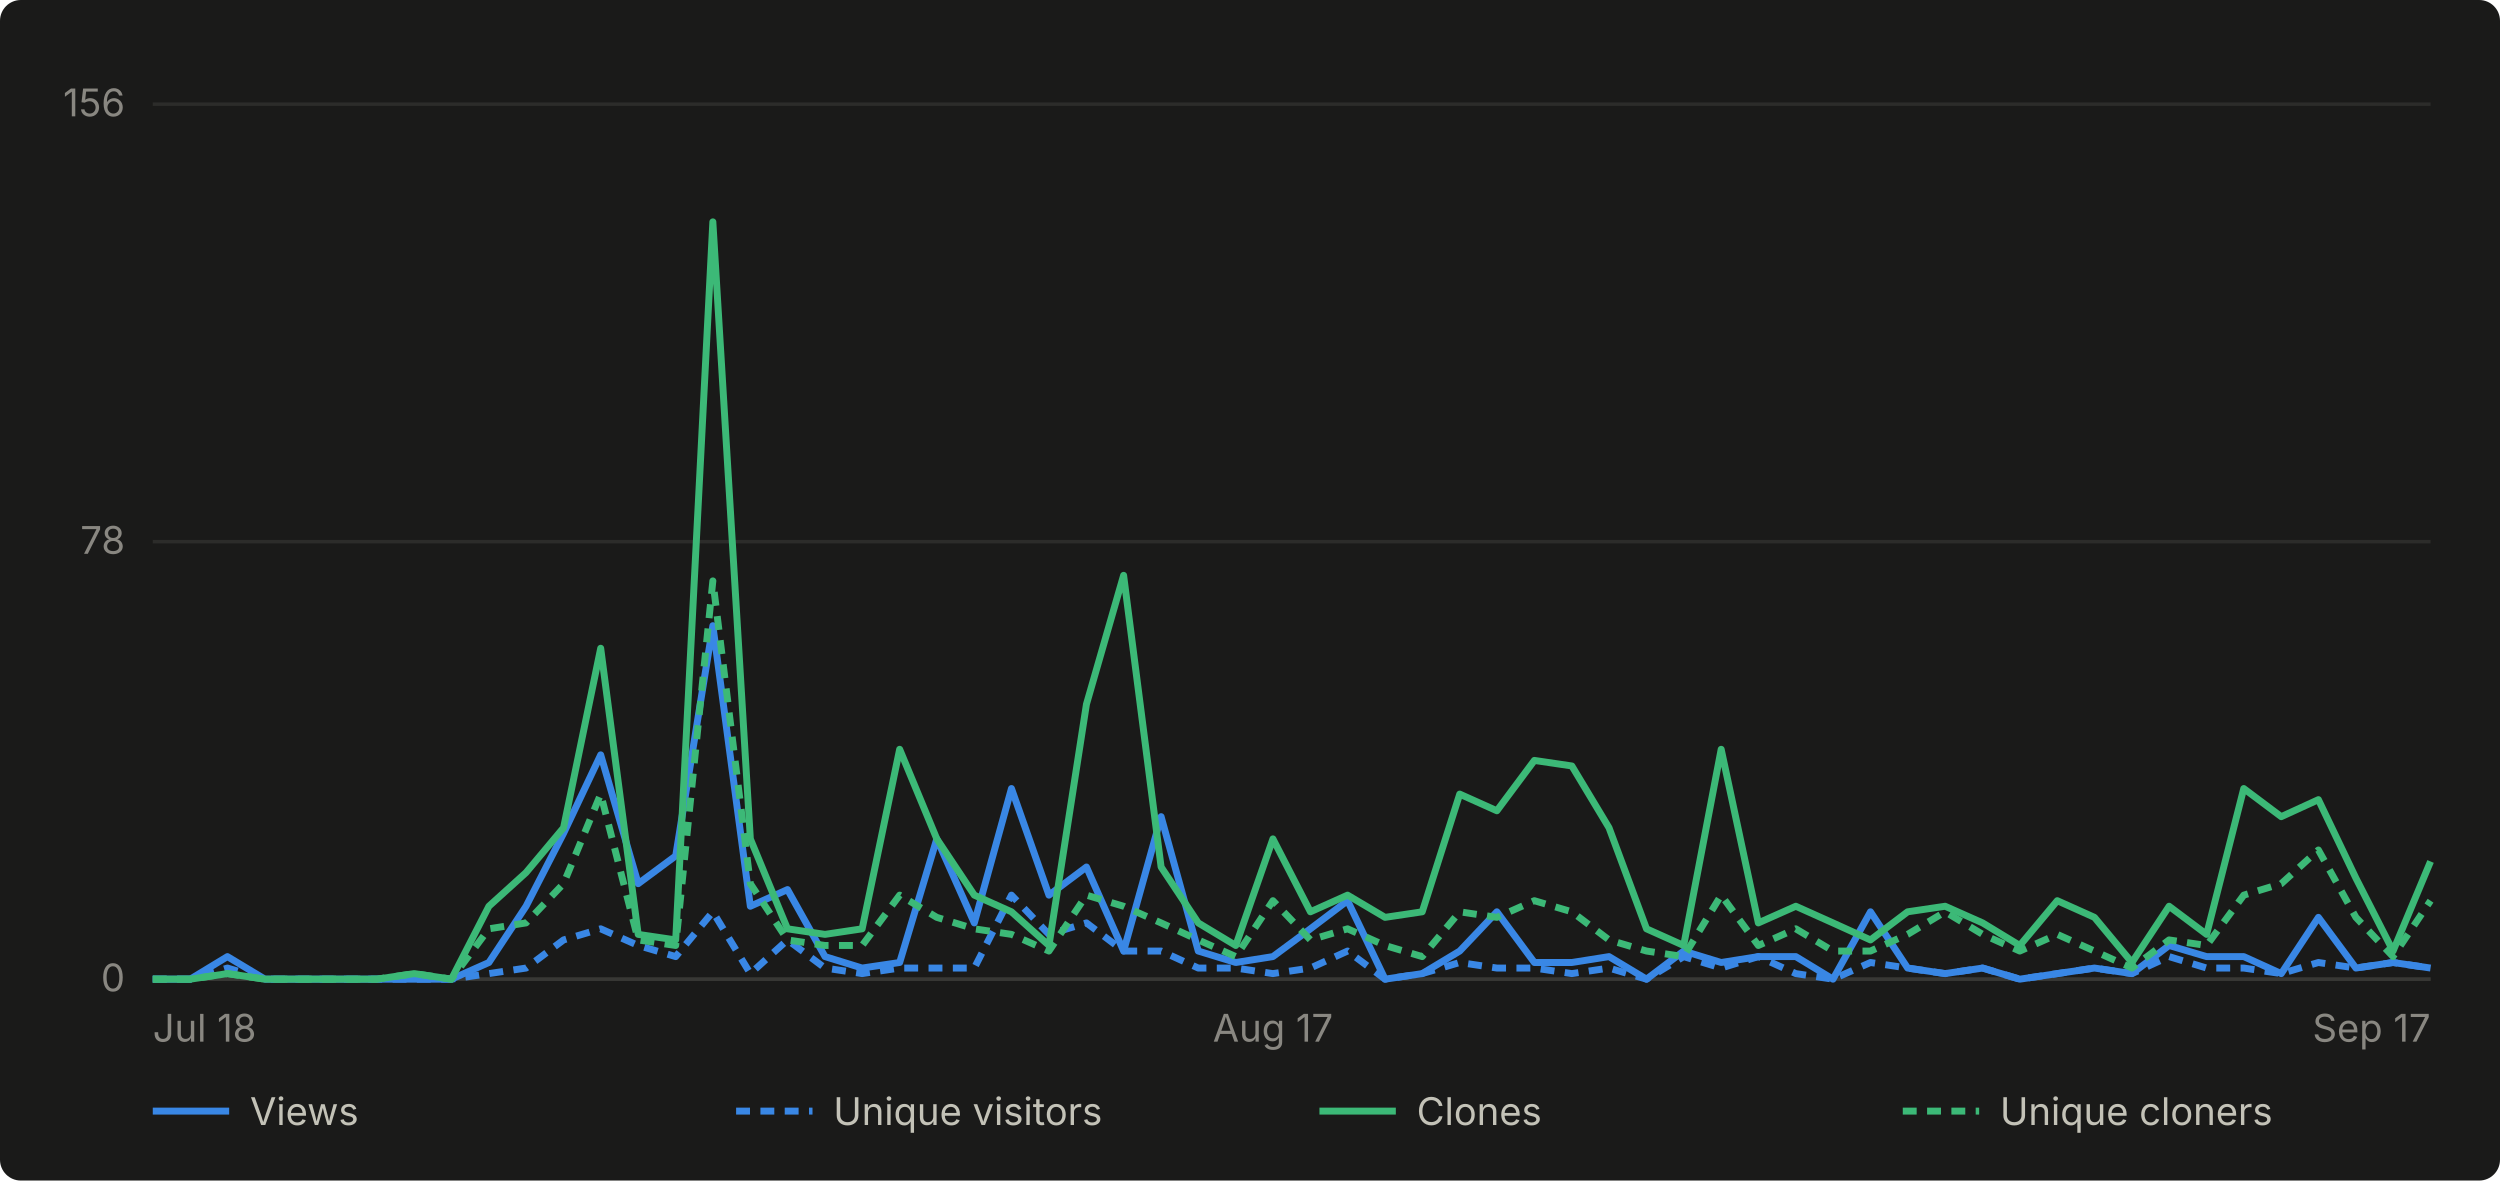
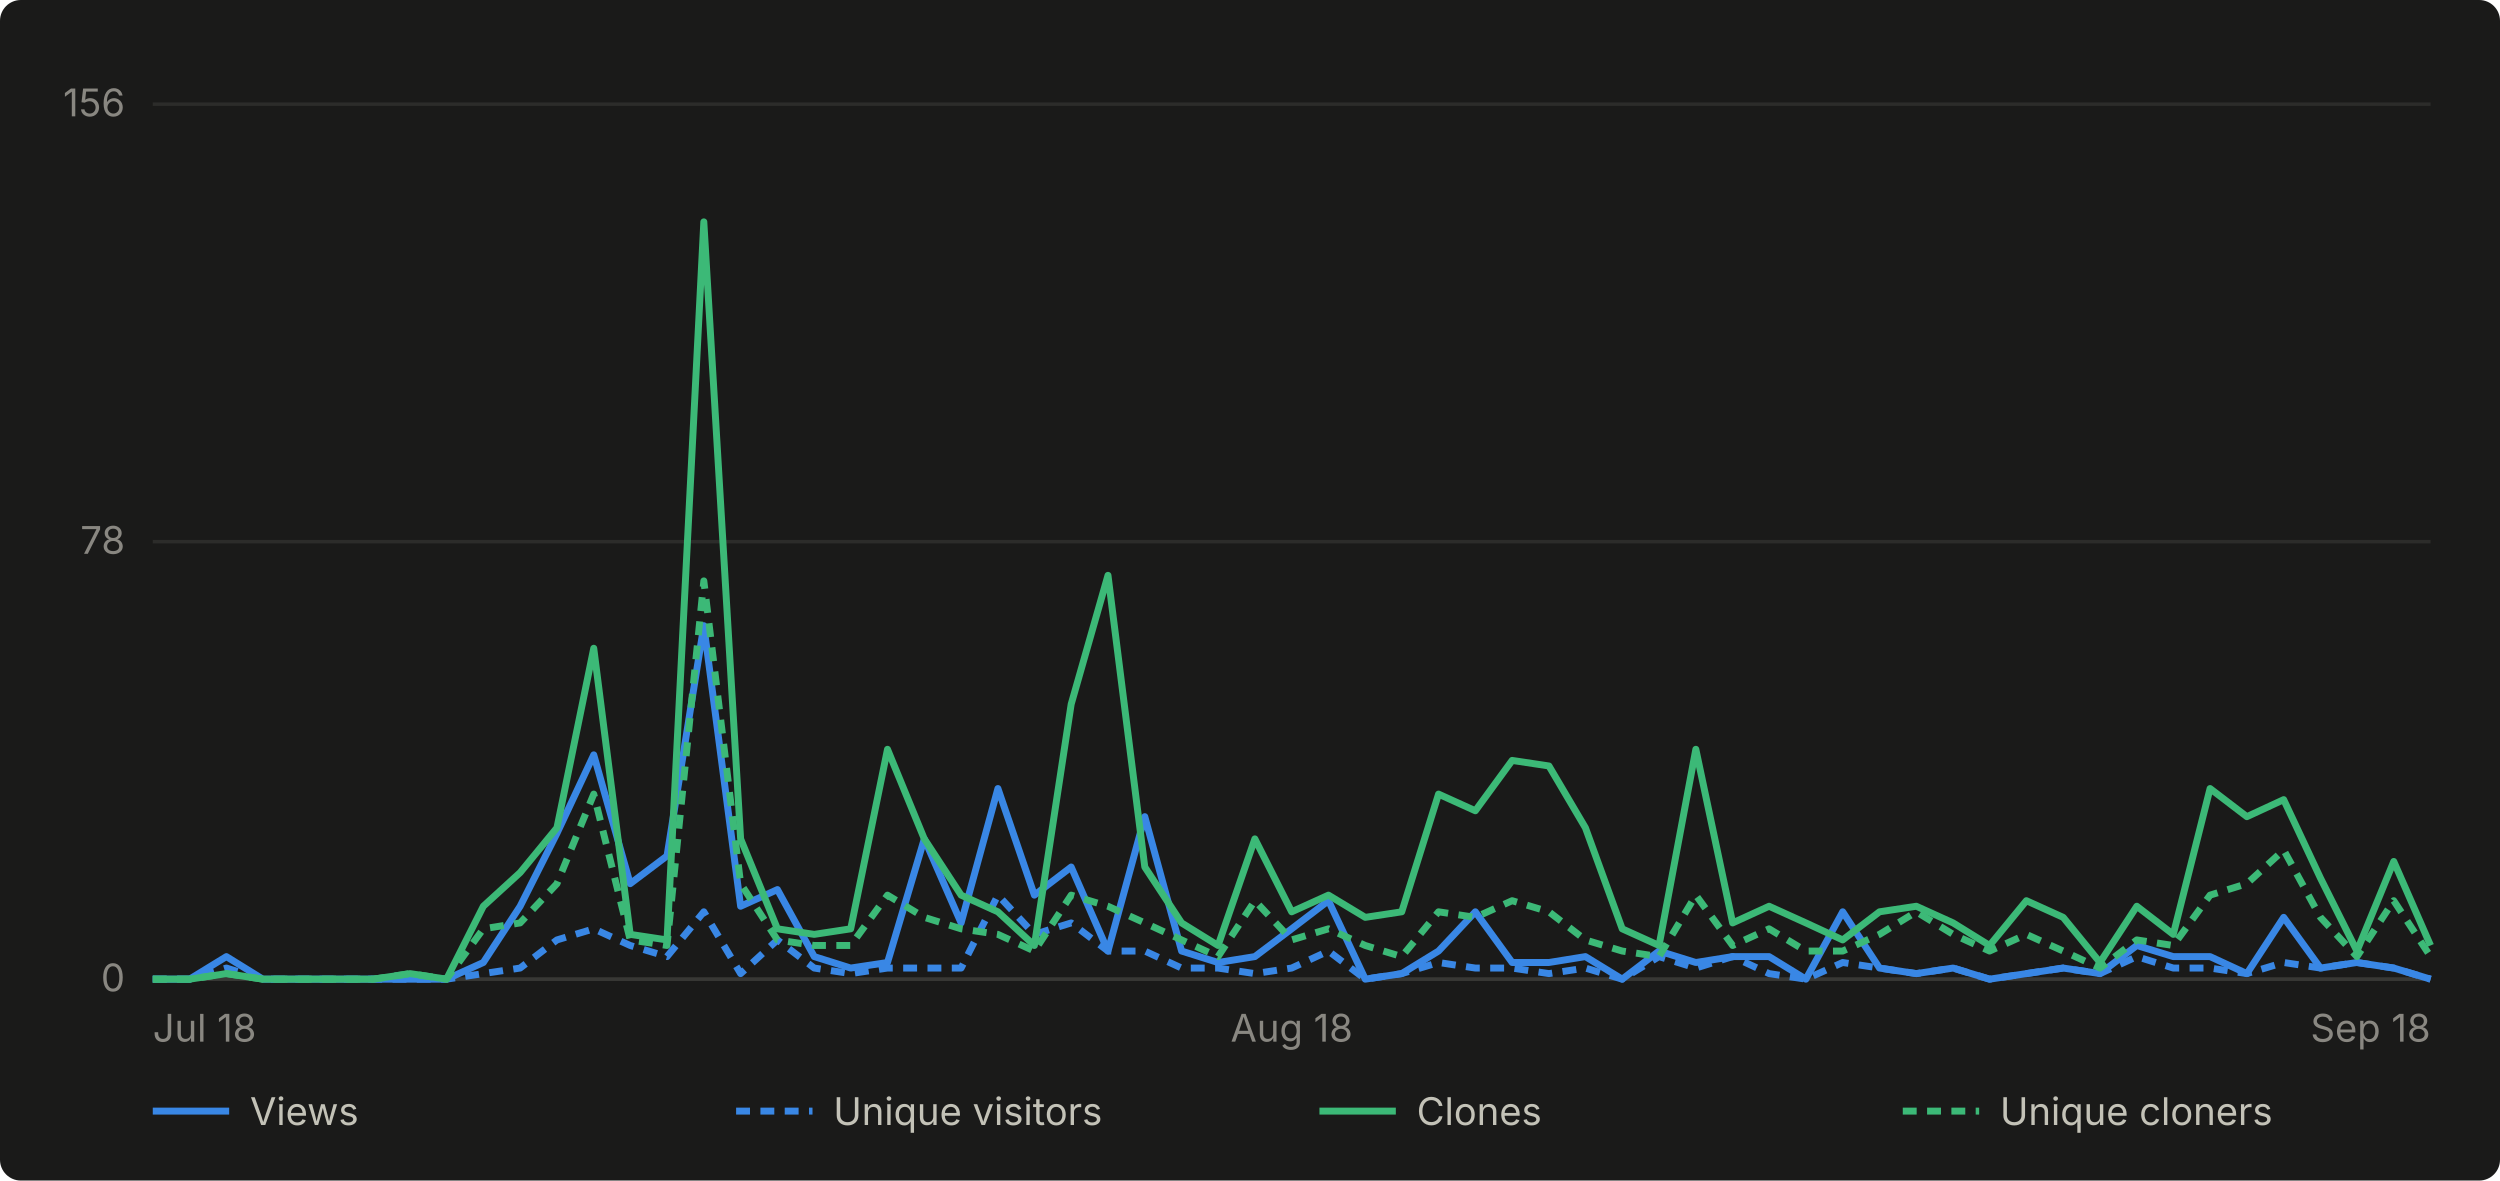
- <svg xmlns="http://www.w3.org/2000/svg" viewBox="0 0 720 340" width="720" height="340" role="img" aria-label="Daily GitHub traffic for abhiunix/AgentHarbor, Jul 18 to Sep 17">
+ <svg xmlns="http://www.w3.org/2000/svg" viewBox="0 0 720 340" width="720" height="340" role="img" aria-label="Daily GitHub traffic for abhiunix/AgentHarbor, Jul 18 to Sep 18">
  <rect width="720" height="340" fill="#1a1a19" rx="6" />
  <g font-family="system-ui, -apple-system, 'Segoe UI', sans-serif">
    <line x1="44" y1="282.0" x2="700" y2="282.0" stroke="#2c2c2a" stroke-width="1" />
    <text x="36" y="285.5" text-anchor="end" fill="#898781" font-size="11">0</text>
    <line x1="44" y1="156.0" x2="700" y2="156.0" stroke="#2c2c2a" stroke-width="1" />
    <text x="36" y="159.5" text-anchor="end" fill="#898781" font-size="11">78</text>
    <line x1="44" y1="30.0" x2="700" y2="30.0" stroke="#2c2c2a" stroke-width="1" />
    <text x="36" y="33.5" text-anchor="end" fill="#898781" font-size="11">156</text>
    <line x1="44" y1="282" x2="700" y2="282" stroke="#383835" stroke-width="1" />
    <text x="44.0" y="300" text-anchor="start" fill="#898781" font-size="11">Jul 18</text>
-     <text x="366.6" y="300" text-anchor="middle" fill="#898781" font-size="11">Aug 17</text>
-     <text x="700.0" y="300" text-anchor="end" fill="#898781" font-size="11">Sep 17</text>
-     <path d="M 44.0 282.0 L 54.8 282.0 L 65.5 275.5 L 76.3 282.0 L 87.0 282.0 L 97.8 282.0 L 108.5 282.0 L 119.3 282.0 L 130.0 282.0 L 140.8 277.2 L 151.5 261.0 L 162.3 240.0 L 173.0 217.4 L 183.8 254.5 L 194.6 246.5 L 205.3 180.2 L 216.1 261.0 L 226.8 256.2 L 237.6 275.5 L 248.3 278.8 L 259.1 277.2 L 269.8 241.6 L 280.6 265.8 L 291.3 227.1 L 302.1 257.8 L 312.9 249.7 L 323.6 273.9 L 334.4 235.2 L 345.1 273.9 L 355.9 277.2 L 366.6 275.5 L 377.4 267.5 L 388.1 259.4 L 398.9 282.0 L 409.6 280.4 L 420.4 273.9 L 431.1 262.6 L 441.9 277.2 L 452.7 277.2 L 463.4 275.5 L 474.2 282.0 L 484.9 273.9 L 495.7 277.2 L 506.4 275.5 L 517.2 275.5 L 527.9 282.0 L 538.7 262.6 L 549.4 278.8 L 560.2 280.4 L 571.0 278.8 L 581.7 282.0 L 592.5 280.4 L 603.2 278.8 L 614.0 280.4 L 624.7 272.3 L 635.5 275.5 L 646.2 275.5 L 657.0 280.4 L 667.7 264.2 L 678.5 278.8 L 689.2 277.2 L 700.0 278.8" fill="none" stroke="#3987e5" stroke-width="2" stroke-linejoin="round" />
-     <path d="M 44.0 282.0 L 54.8 282.0 L 65.5 278.8 L 76.3 282.0 L 87.0 282.0 L 97.8 282.0 L 108.5 282.0 L 119.3 282.0 L 130.0 282.0 L 140.8 280.4 L 151.5 278.8 L 162.3 270.7 L 173.0 267.5 L 183.8 272.3 L 194.6 275.5 L 205.3 262.6 L 216.1 280.4 L 226.8 270.7 L 237.6 278.8 L 248.3 280.4 L 259.1 278.8 L 269.8 278.8 L 280.6 278.8 L 291.3 257.8 L 302.1 269.1 L 312.9 265.8 L 323.6 273.9 L 334.4 273.9 L 345.1 278.8 L 355.9 278.8 L 366.6 280.4 L 377.4 278.8 L 388.1 273.9 L 398.9 282.0 L 409.6 280.4 L 420.4 277.2 L 431.1 278.8 L 441.9 278.8 L 452.7 280.4 L 463.4 278.8 L 474.2 282.0 L 484.9 275.5 L 495.7 278.8 L 506.4 275.5 L 517.2 280.4 L 527.9 282.0 L 538.7 277.2 L 549.4 278.8 L 560.2 280.4 L 571.0 278.8 L 581.7 282.0 L 592.5 280.4 L 603.2 278.8 L 614.0 280.4 L 624.7 275.5 L 635.5 278.8 L 646.2 278.8 L 657.0 280.4 L 667.7 277.2 L 678.5 278.8 L 689.2 277.2 L 700.0 278.8" fill="none" stroke="#3987e5" stroke-width="2" stroke-linejoin="round" stroke-dasharray="4 3" />
-     <path d="M 44.0 282.0 L 54.8 282.0 L 65.5 280.4 L 76.3 282.0 L 87.0 282.0 L 97.8 282.0 L 108.5 282.0 L 119.3 280.4 L 130.0 282.0 L 140.8 261.0 L 151.5 251.3 L 162.3 238.4 L 173.0 186.7 L 183.8 269.1 L 194.6 270.7 L 205.3 63.9 L 216.1 241.6 L 226.8 267.5 L 237.6 269.1 L 248.3 267.5 L 259.1 215.8 L 269.8 241.6 L 280.6 257.8 L 291.3 262.6 L 302.1 272.3 L 312.9 202.8 L 323.6 165.7 L 334.4 249.7 L 345.1 265.8 L 355.9 272.3 L 366.6 241.6 L 377.4 262.6 L 388.1 257.8 L 398.9 264.2 L 409.6 262.6 L 420.4 228.7 L 431.1 233.5 L 441.9 219.0 L 452.7 220.6 L 463.4 238.4 L 474.2 267.5 L 484.9 272.3 L 495.7 215.8 L 506.4 265.8 L 517.2 261.0 L 527.9 265.8 L 538.7 270.7 L 549.4 262.6 L 560.2 261.0 L 571.0 265.8 L 581.7 272.3 L 592.5 259.4 L 603.2 264.2 L 614.0 277.2 L 624.7 261.0 L 635.5 269.1 L 646.2 227.1 L 657.0 235.2 L 667.7 230.3 L 678.5 252.9 L 689.2 273.9 L 700.0 248.1" fill="none" stroke="#3cb977" stroke-width="2" stroke-linejoin="round" />
-     <path d="M 44.0 282.0 L 54.8 282.0 L 65.5 280.4 L 76.3 282.0 L 87.0 282.0 L 97.8 282.0 L 108.5 282.0 L 119.3 280.4 L 130.0 282.0 L 140.8 267.5 L 151.5 265.8 L 162.3 254.5 L 173.0 228.7 L 183.8 270.7 L 194.6 272.3 L 205.3 167.3 L 216.1 254.5 L 226.8 270.7 L 237.6 272.3 L 248.3 272.3 L 259.1 257.8 L 269.8 264.2 L 280.6 267.5 L 291.3 269.1 L 302.1 273.9 L 312.9 257.8 L 323.6 261.0 L 334.4 265.8 L 345.1 270.7 L 355.9 275.5 L 366.6 259.4 L 377.4 270.7 L 388.1 267.5 L 398.9 272.3 L 409.6 275.5 L 420.4 262.6 L 431.1 264.2 L 441.9 259.4 L 452.7 262.6 L 463.4 270.7 L 474.2 273.9 L 484.9 275.5 L 495.7 257.8 L 506.4 272.3 L 517.2 267.5 L 527.9 273.9 L 538.7 273.9 L 549.4 269.1 L 560.2 262.6 L 571.0 269.1 L 581.7 273.9 L 592.5 269.1 L 603.2 273.9 L 614.0 278.8 L 624.7 270.7 L 635.5 272.3 L 646.2 257.8 L 657.0 254.5 L 667.7 244.8 L 678.5 264.2 L 689.2 275.5 L 700.0 259.4" fill="none" stroke="#3cb977" stroke-width="2" stroke-linejoin="round" stroke-dasharray="4 3" />
+     <text x="372.0" y="300" text-anchor="middle" fill="#898781" font-size="11">Aug 18</text>
+     <text x="700.0" y="300" text-anchor="end" fill="#898781" font-size="11">Sep 18</text>
+     <path d="M 44.0 282.0 L 54.6 282.0 L 65.2 275.5 L 75.7 282.0 L 86.3 282.0 L 96.9 282.0 L 107.5 282.0 L 118.1 282.0 L 128.6 282.0 L 139.2 277.2 L 149.8 261.0 L 160.4 240.0 L 171.0 217.4 L 181.5 254.5 L 192.1 246.5 L 202.7 180.2 L 213.3 261.0 L 223.9 256.2 L 234.5 275.5 L 245.0 278.8 L 255.6 277.2 L 266.2 241.6 L 276.8 265.8 L 287.4 227.1 L 297.9 257.8 L 308.5 249.7 L 319.1 273.9 L 329.7 235.2 L 340.3 273.9 L 350.8 277.2 L 361.4 275.5 L 372.0 267.5 L 382.6 259.4 L 393.2 282.0 L 403.7 280.4 L 414.3 273.9 L 424.9 262.6 L 435.5 277.2 L 446.1 277.2 L 456.6 275.5 L 467.2 282.0 L 477.8 273.9 L 488.4 277.2 L 499.0 275.5 L 509.5 275.5 L 520.1 282.0 L 530.7 262.6 L 541.3 278.8 L 551.9 280.4 L 562.5 278.8 L 573.0 282.0 L 583.6 280.4 L 594.2 278.8 L 604.8 280.4 L 615.4 272.3 L 625.9 275.5 L 636.5 275.5 L 647.1 280.4 L 657.7 264.2 L 668.3 278.8 L 678.8 277.2 L 689.4 278.8 L 700.0 282.0" fill="none" stroke="#3987e5" stroke-width="2" stroke-linejoin="round" />
+     <path d="M 44.0 282.0 L 54.6 282.0 L 65.2 278.8 L 75.7 282.0 L 86.3 282.0 L 96.9 282.0 L 107.5 282.0 L 118.1 282.0 L 128.6 282.0 L 139.2 280.4 L 149.8 278.8 L 160.4 270.7 L 171.0 267.5 L 181.5 272.3 L 192.1 275.5 L 202.7 262.6 L 213.3 280.4 L 223.9 270.7 L 234.5 278.8 L 245.0 280.4 L 255.6 278.8 L 266.2 278.8 L 276.8 278.8 L 287.4 257.8 L 297.9 269.1 L 308.5 265.8 L 319.1 273.9 L 329.7 273.9 L 340.3 278.8 L 350.8 278.8 L 361.4 280.4 L 372.0 278.8 L 382.6 273.9 L 393.2 282.0 L 403.7 280.4 L 414.3 277.2 L 424.9 278.8 L 435.5 278.8 L 446.1 280.4 L 456.6 278.8 L 467.2 282.0 L 477.8 275.5 L 488.4 278.8 L 499.0 275.5 L 509.5 280.4 L 520.1 282.0 L 530.7 277.2 L 541.3 278.8 L 551.9 280.4 L 562.5 278.8 L 573.0 282.0 L 583.6 280.4 L 594.2 278.8 L 604.8 280.4 L 615.4 275.5 L 625.9 278.8 L 636.5 278.8 L 647.1 280.4 L 657.7 277.2 L 668.3 278.8 L 678.8 277.2 L 689.4 278.8 L 700.0 282.0" fill="none" stroke="#3987e5" stroke-width="2" stroke-linejoin="round" stroke-dasharray="4 3" />
+     <path d="M 44.0 282.0 L 54.6 282.0 L 65.2 280.4 L 75.7 282.0 L 86.3 282.0 L 96.9 282.0 L 107.5 282.0 L 118.1 280.4 L 128.6 282.0 L 139.2 261.0 L 149.8 251.3 L 160.4 238.4 L 171.0 186.7 L 181.5 269.1 L 192.1 270.7 L 202.7 63.9 L 213.3 241.6 L 223.9 267.5 L 234.5 269.1 L 245.0 267.5 L 255.6 215.8 L 266.2 241.6 L 276.8 257.8 L 287.4 262.6 L 297.9 272.3 L 308.5 202.8 L 319.1 165.7 L 329.7 249.7 L 340.3 265.8 L 350.8 272.3 L 361.4 241.6 L 372.0 262.6 L 382.6 257.8 L 393.2 264.2 L 403.7 262.6 L 414.3 228.7 L 424.9 233.5 L 435.5 219.0 L 446.1 220.6 L 456.6 238.4 L 467.2 267.5 L 477.8 272.3 L 488.4 215.8 L 499.0 265.8 L 509.5 261.0 L 520.1 265.8 L 530.7 270.7 L 541.3 262.6 L 551.9 261.0 L 562.5 265.8 L 573.0 272.3 L 583.6 259.4 L 594.2 264.2 L 604.8 277.2 L 615.4 261.0 L 625.9 269.1 L 636.5 227.1 L 647.1 235.2 L 657.7 230.3 L 668.3 252.9 L 678.8 273.9 L 689.4 248.1 L 700.0 272.3" fill="none" stroke="#3cb977" stroke-width="2" stroke-linejoin="round" />
+     <path d="M 44.0 282.0 L 54.6 282.0 L 65.2 280.4 L 75.7 282.0 L 86.3 282.0 L 96.9 282.0 L 107.5 282.0 L 118.1 280.4 L 128.6 282.0 L 139.2 267.5 L 149.8 265.8 L 160.4 254.5 L 171.0 228.7 L 181.5 270.7 L 192.1 272.3 L 202.7 167.3 L 213.3 254.5 L 223.9 270.7 L 234.5 272.3 L 245.0 272.3 L 255.6 257.8 L 266.2 264.2 L 276.8 267.5 L 287.4 269.1 L 297.9 273.9 L 308.5 257.8 L 319.1 261.0 L 329.7 265.8 L 340.3 270.7 L 350.8 275.5 L 361.4 259.4 L 372.0 270.7 L 382.6 267.5 L 393.2 272.3 L 403.7 275.5 L 414.3 262.6 L 424.9 264.2 L 435.5 259.4 L 446.1 262.6 L 456.6 270.7 L 467.2 273.9 L 477.8 275.5 L 488.4 257.8 L 499.0 272.3 L 509.5 267.5 L 520.1 273.9 L 530.7 273.9 L 541.3 269.1 L 551.9 262.6 L 562.5 269.1 L 573.0 273.9 L 583.6 269.1 L 594.2 273.9 L 604.8 278.8 L 615.4 270.7 L 625.9 272.3 L 636.5 257.8 L 647.1 254.5 L 657.7 244.8 L 668.3 264.2 L 678.8 275.5 L 689.4 259.4 L 700.0 275.5" fill="none" stroke="#3cb977" stroke-width="2" stroke-linejoin="round" stroke-dasharray="4 3" />
    <line x1="44" y1="320" x2="66" y2="320" stroke="#3987e5" stroke-width="2" />
    <text x="72" y="324" fill="#c3c2b7" font-size="11">Views</text>
    <line x1="212" y1="320" x2="234" y2="320" stroke="#3987e5" stroke-width="2" stroke-dasharray="4 3" />
    <text x="240" y="324" fill="#c3c2b7" font-size="11">Unique visitors</text>
    <line x1="380" y1="320" x2="402" y2="320" stroke="#3cb977" stroke-width="2" />
    <text x="408" y="324" fill="#c3c2b7" font-size="11">Clones</text>
    <line x1="548" y1="320" x2="570" y2="320" stroke="#3cb977" stroke-width="2" stroke-dasharray="4 3" />
    <text x="576" y="324" fill="#c3c2b7" font-size="11">Unique cloners</text>
  </g>
</svg>
